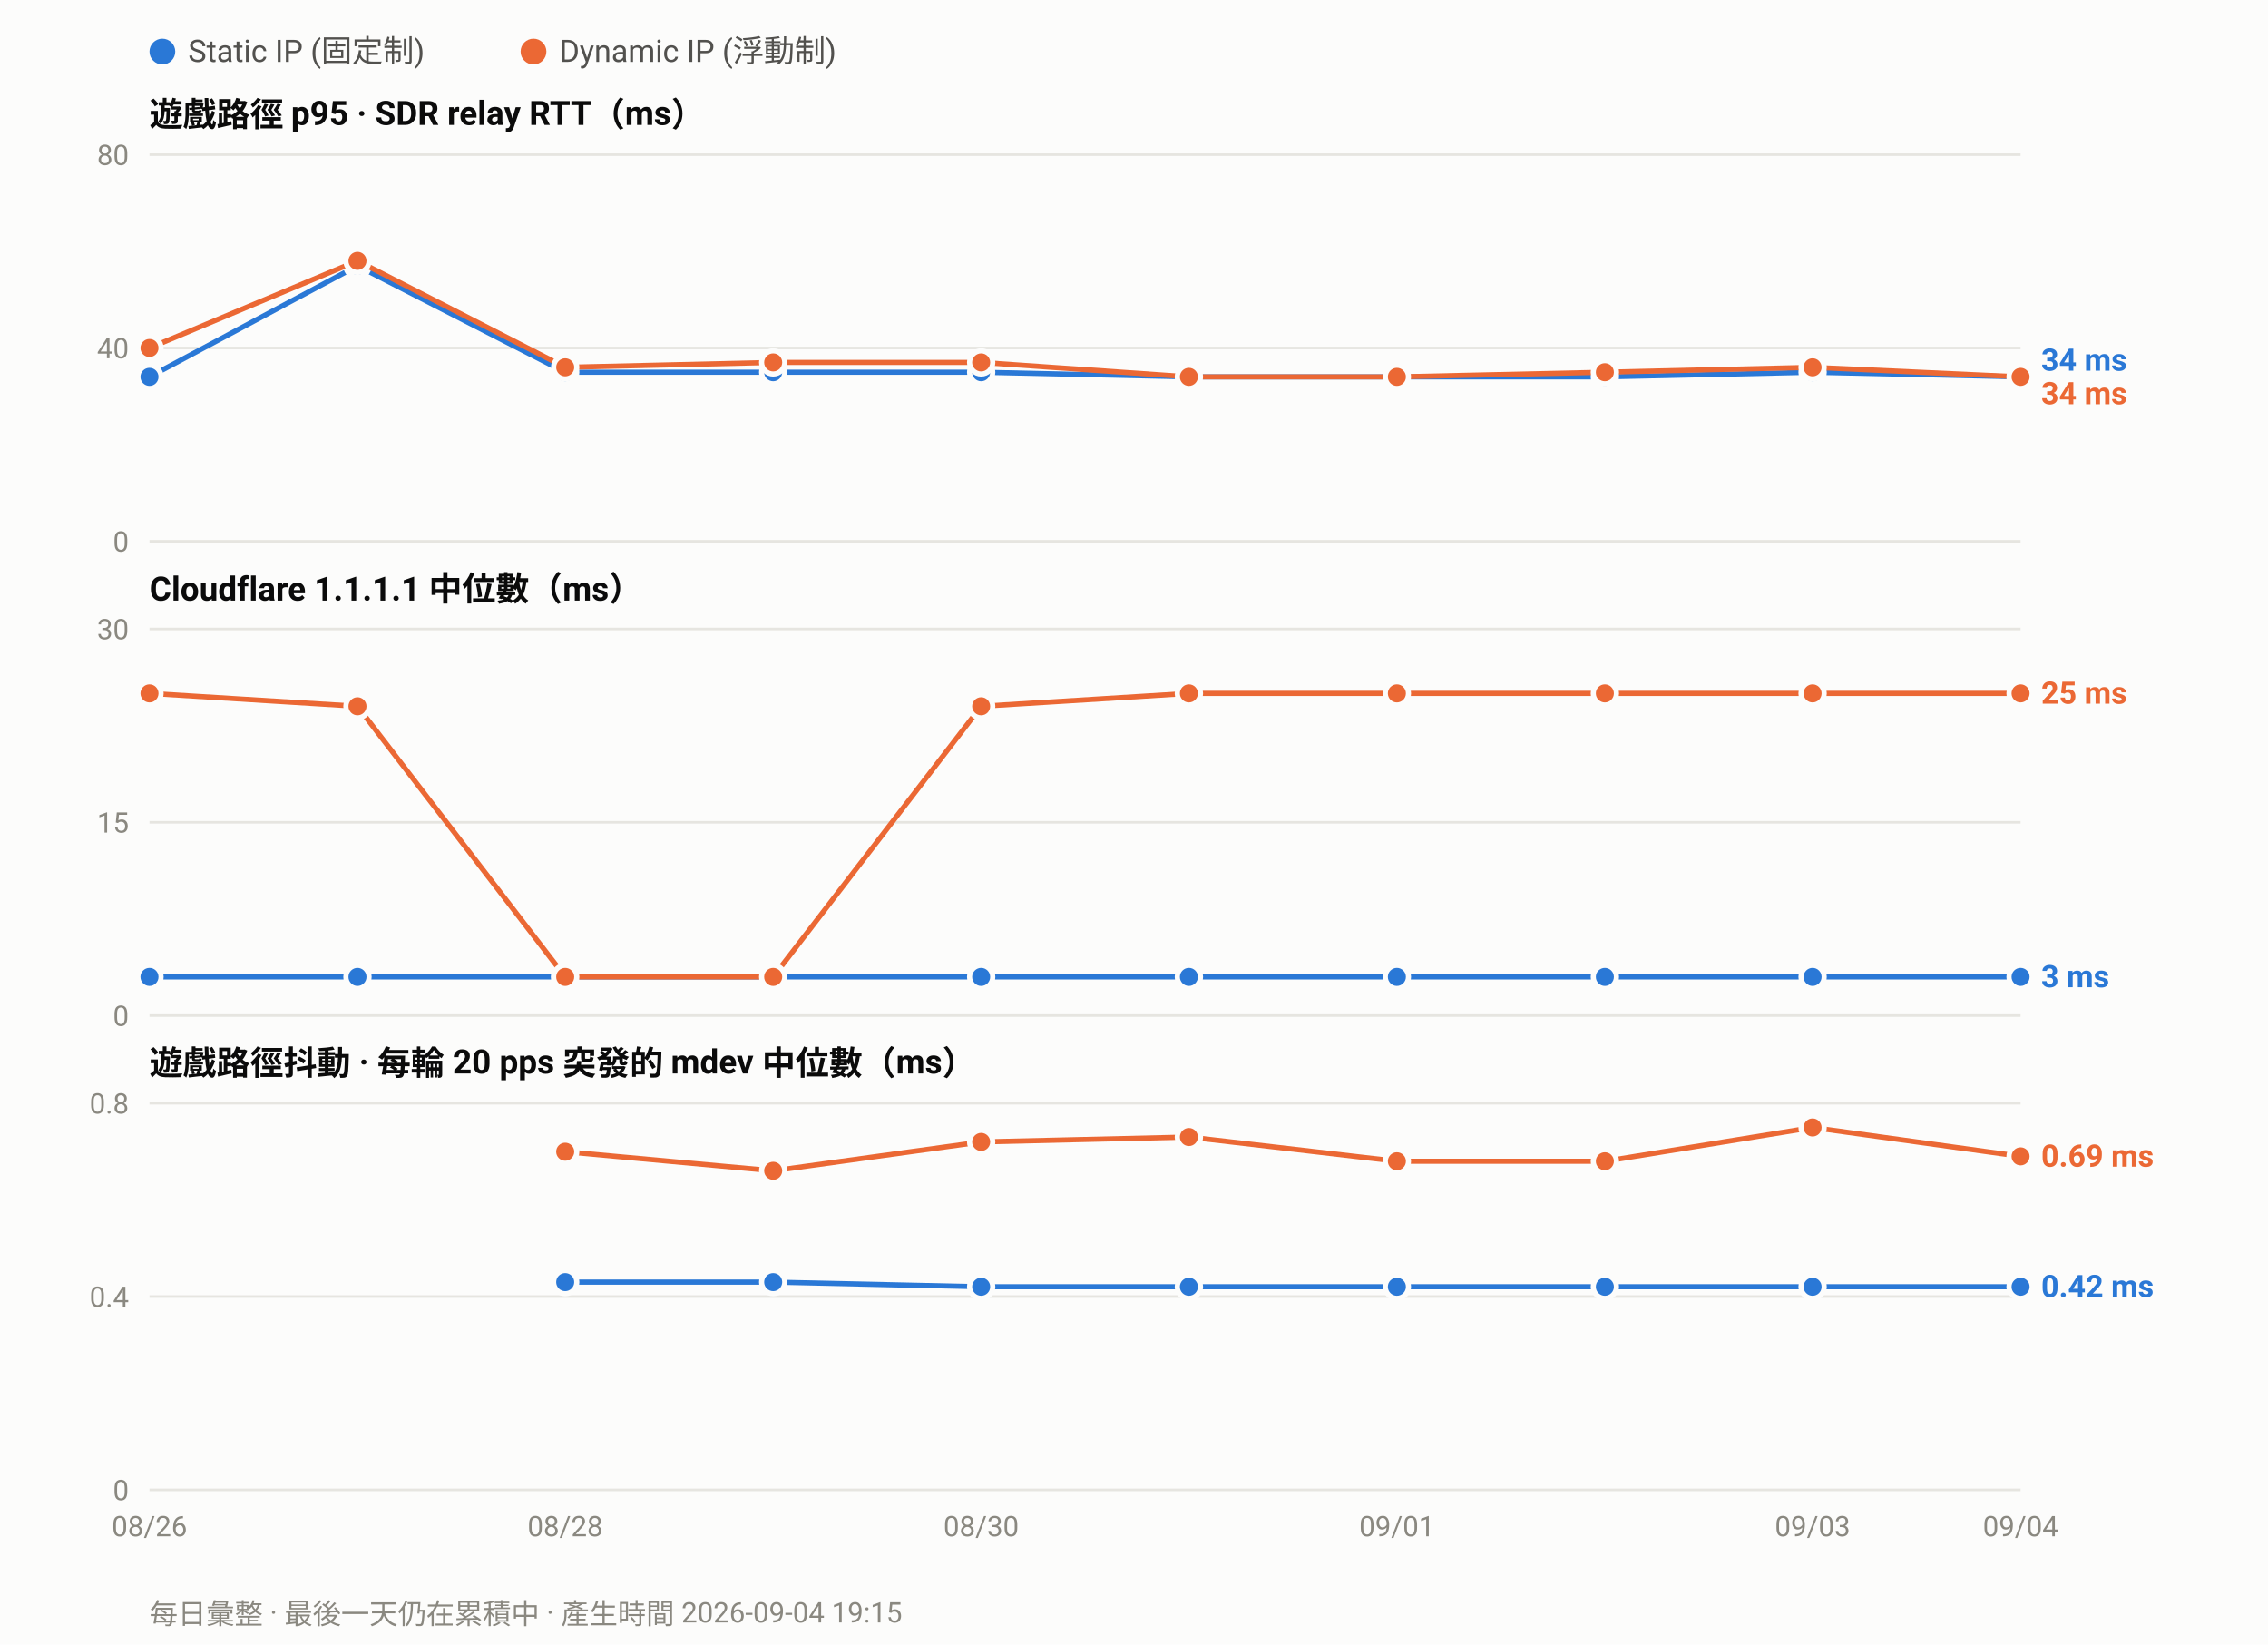
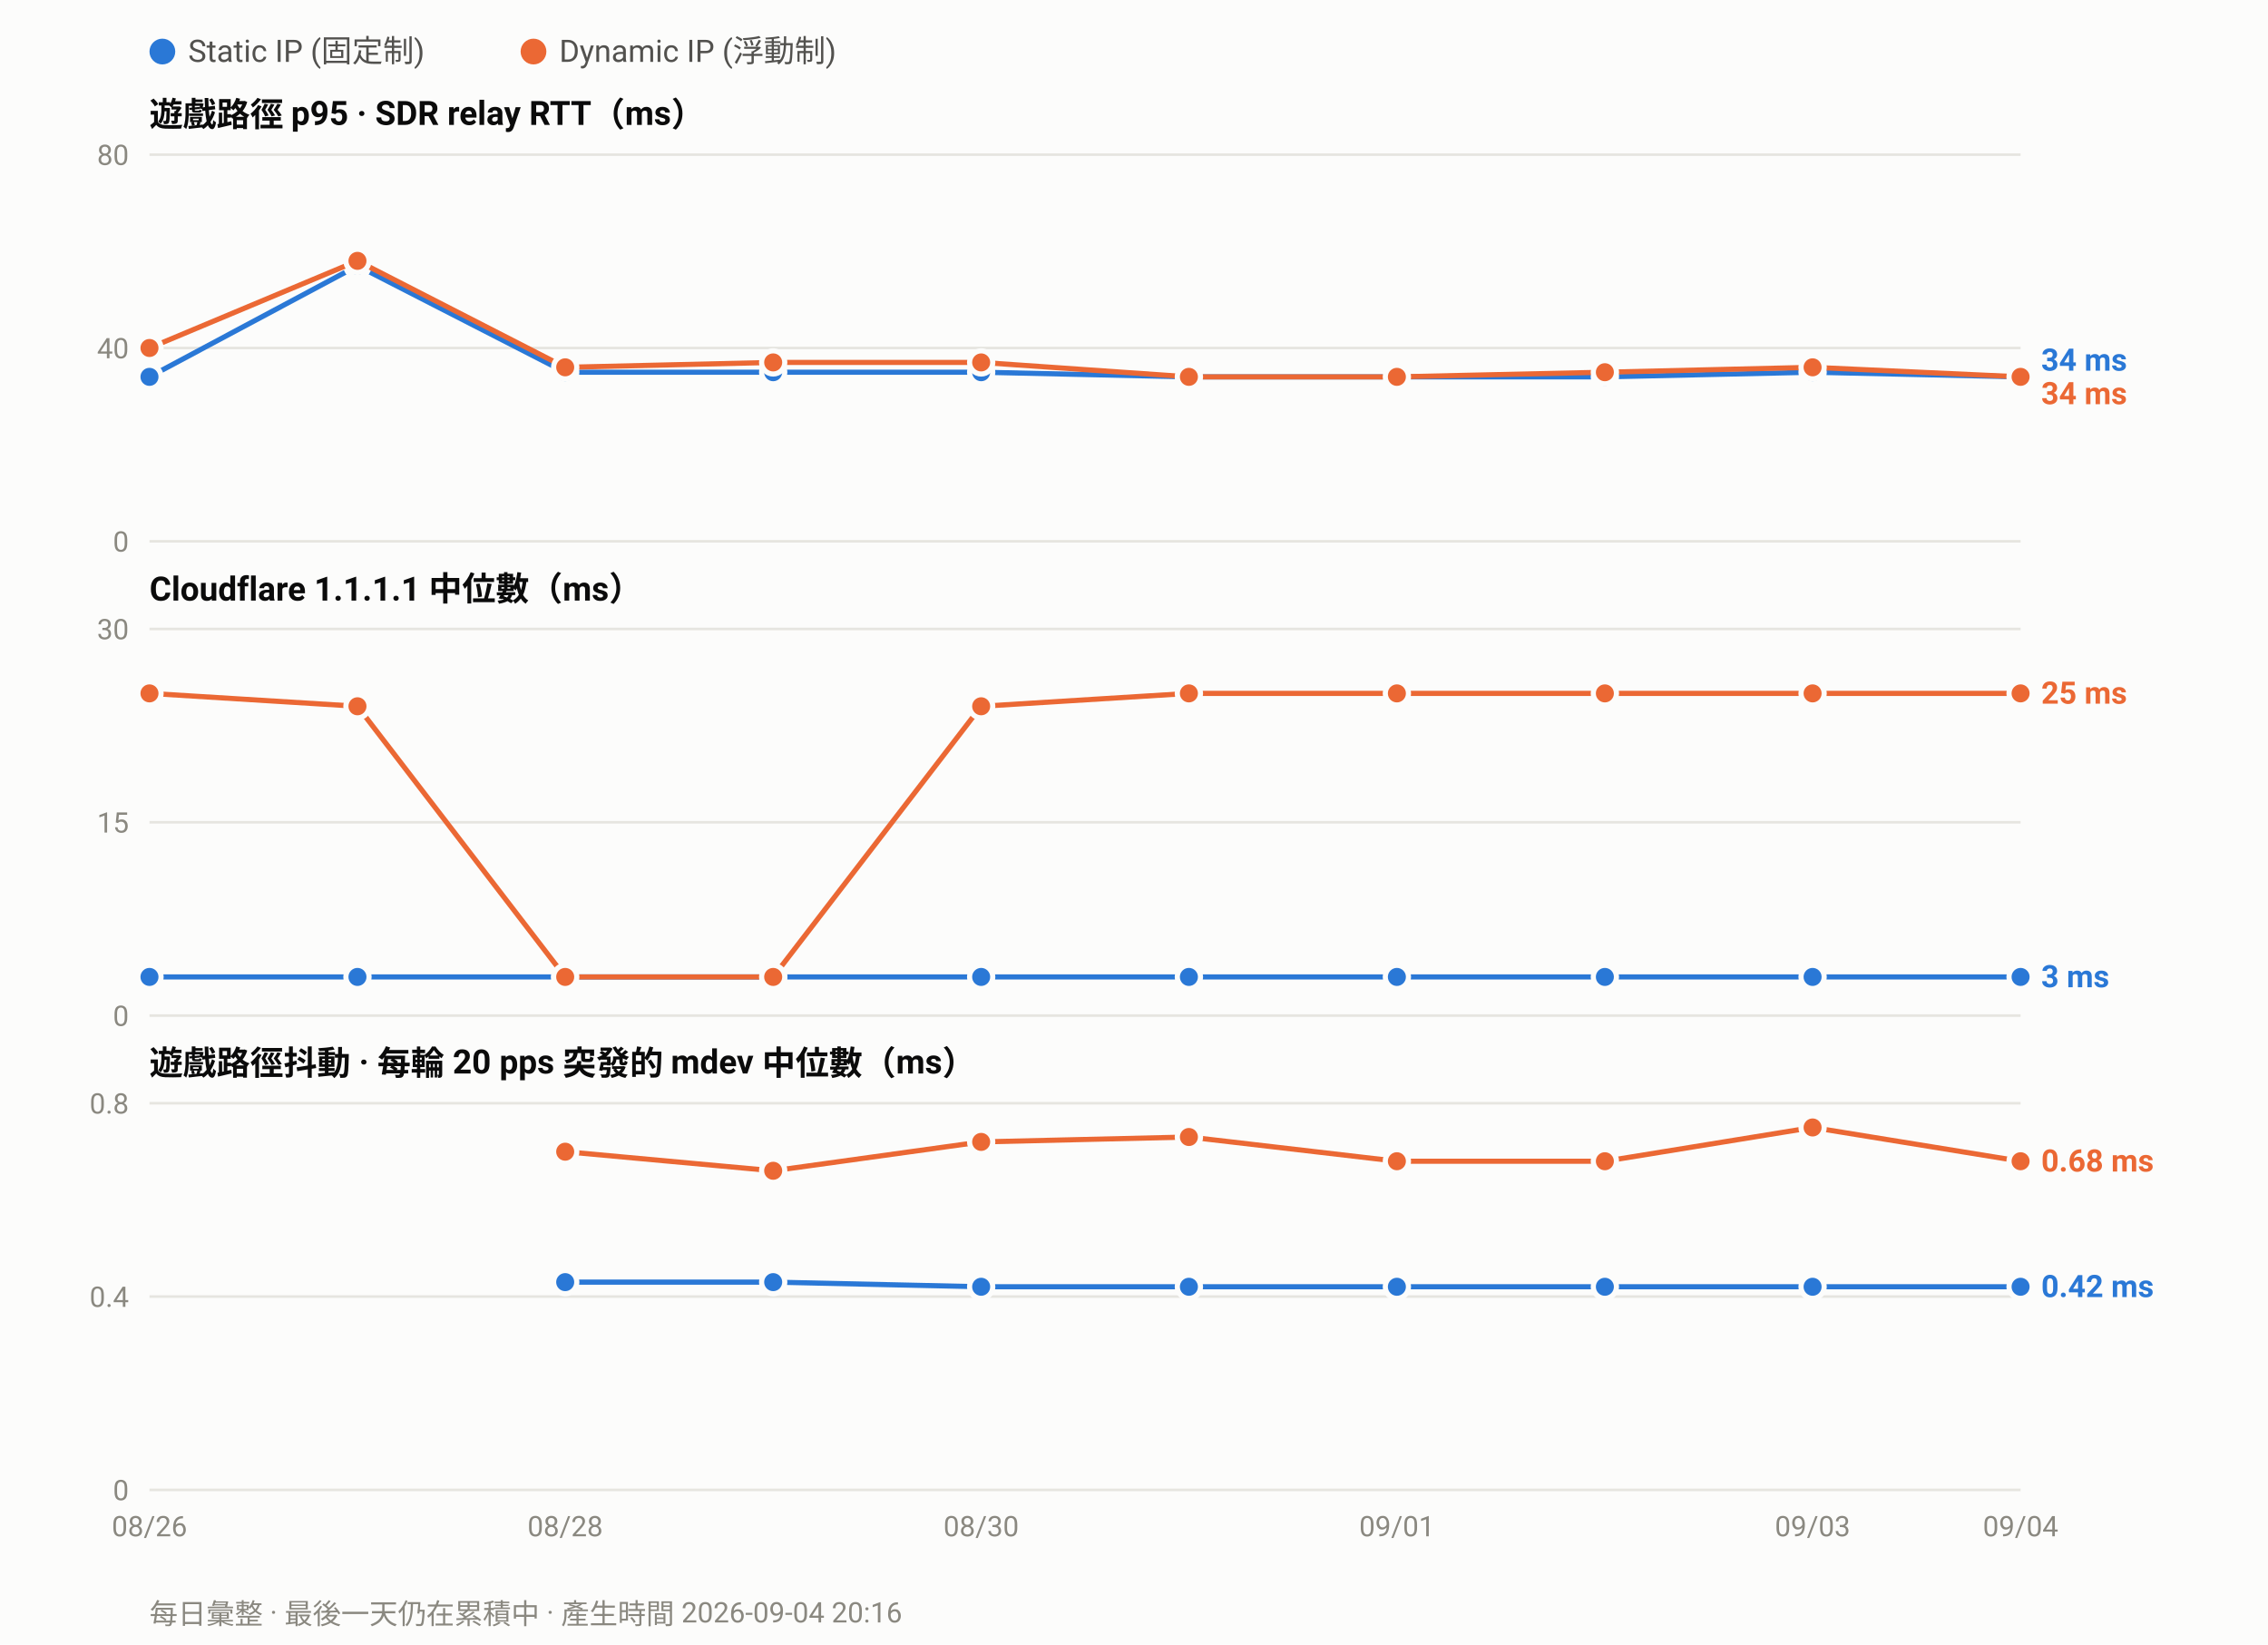
<svg xmlns="http://www.w3.org/2000/svg" width="880" height="638" viewBox="0 0 880 638" font-family="ui-sans-serif,-apple-system,Segoe UI,Roboto,Helvetica,Arial,sans-serif">
  <rect width="880" height="638" fill="#fcfcfb" />
  <circle cx="63.0" cy="20" r="5" fill="#2a78d6" />
  <text x="73.0" y="24" font-size="12" fill="#52514e">Static IP (固定制)</text>
  <circle cx="207.0" cy="20" r="5" fill="#eb6834" />
  <text x="217.0" y="24" font-size="12" fill="#52514e">Dynamic IP (浮動制)</text>
  <text x="58" y="49.0" font-size="13" font-weight="600" fill="#0b0b0b">遊戲路徑 p95 · SDR relay RTT（ms）</text>
  <line x1="58" y1="210.0" x2="784.0" y2="210.0" stroke="#e6e5e0" stroke-width="1" />
  <text x="50" y="214.0" font-size="11" text-anchor="end" fill="#8a8880">0</text>
  <line x1="58" y1="135.0" x2="784.0" y2="135.0" stroke="#e6e5e0" stroke-width="1" />
  <text x="50" y="139.0" font-size="11" text-anchor="end" fill="#8a8880">40</text>
  <line x1="58" y1="60.0" x2="784.0" y2="60.0" stroke="#e6e5e0" stroke-width="1" />
  <text x="50" y="64.0" font-size="11" text-anchor="end" fill="#8a8880">80</text>
  <polyline fill="none" stroke="#2a78d6" stroke-width="2" stroke-linejoin="round" points="58.0,146.2 138.7,103.1 219.3,144.4 300.0,144.4 380.7,144.4 461.3,146.2 542.0,146.2 622.7,146.2 703.3,144.4 784.0,146.2" />
  <circle cx="58.0" cy="146.2" r="4.5" fill="#2a78d6" stroke="#fcfcfb" stroke-width="2" />
  <circle cx="138.7" cy="103.1" r="4.5" fill="#2a78d6" stroke="#fcfcfb" stroke-width="2" />
  <circle cx="219.3" cy="144.4" r="4.5" fill="#2a78d6" stroke="#fcfcfb" stroke-width="2" />
  <circle cx="300.0" cy="144.4" r="4.5" fill="#2a78d6" stroke="#fcfcfb" stroke-width="2" />
  <circle cx="380.7" cy="144.4" r="4.5" fill="#2a78d6" stroke="#fcfcfb" stroke-width="2" />
  <circle cx="461.3" cy="146.2" r="4.5" fill="#2a78d6" stroke="#fcfcfb" stroke-width="2" />
  <circle cx="542.0" cy="146.2" r="4.5" fill="#2a78d6" stroke="#fcfcfb" stroke-width="2" />
  <circle cx="622.7" cy="146.2" r="4.5" fill="#2a78d6" stroke="#fcfcfb" stroke-width="2" />
  <circle cx="703.3" cy="144.4" r="4.5" fill="#2a78d6" stroke="#fcfcfb" stroke-width="2" />
  <circle cx="784.0" cy="146.2" r="4.5" fill="#2a78d6" stroke="#fcfcfb" stroke-width="2" />
  <polyline fill="none" stroke="#eb6834" stroke-width="2" stroke-linejoin="round" points="58.0,135.0 138.7,101.2 219.3,142.5 300.0,140.6 380.7,140.6 461.3,146.2 542.0,146.2 622.7,144.4 703.3,142.5 784.0,146.2" />
  <circle cx="58.0" cy="135.0" r="4.5" fill="#eb6834" stroke="#fcfcfb" stroke-width="2" />
  <circle cx="138.7" cy="101.2" r="4.5" fill="#eb6834" stroke="#fcfcfb" stroke-width="2" />
  <circle cx="219.3" cy="142.5" r="4.5" fill="#eb6834" stroke="#fcfcfb" stroke-width="2" />
  <circle cx="300.0" cy="140.6" r="4.5" fill="#eb6834" stroke="#fcfcfb" stroke-width="2" />
  <circle cx="380.7" cy="140.6" r="4.5" fill="#eb6834" stroke="#fcfcfb" stroke-width="2" />
  <circle cx="461.3" cy="146.2" r="4.5" fill="#eb6834" stroke="#fcfcfb" stroke-width="2" />
  <circle cx="542.0" cy="146.2" r="4.5" fill="#eb6834" stroke="#fcfcfb" stroke-width="2" />
  <circle cx="622.7" cy="144.4" r="4.5" fill="#eb6834" stroke="#fcfcfb" stroke-width="2" />
  <circle cx="703.3" cy="142.5" r="4.5" fill="#eb6834" stroke="#fcfcfb" stroke-width="2" />
  <circle cx="784.0" cy="146.2" r="4.5" fill="#eb6834" stroke="#fcfcfb" stroke-width="2" />
  <text x="792.0" y="143.8" font-size="12" font-weight="600" fill="#2a78d6">34 ms</text>
  <text x="792.0" y="156.8" font-size="12" font-weight="600" fill="#eb6834">34 ms</text>
  <text x="58" y="233.0" font-size="13" font-weight="600" fill="#0b0b0b">Cloudflare 1.1.1.1 中位數（ms）</text>
  <line x1="58" y1="394.0" x2="784.0" y2="394.0" stroke="#e6e5e0" stroke-width="1" />
  <text x="50" y="398.0" font-size="11" text-anchor="end" fill="#8a8880">0</text>
  <line x1="58" y1="319.0" x2="784.0" y2="319.0" stroke="#e6e5e0" stroke-width="1" />
  <text x="50" y="323.0" font-size="11" text-anchor="end" fill="#8a8880">15</text>
  <line x1="58" y1="244.0" x2="784.0" y2="244.0" stroke="#e6e5e0" stroke-width="1" />
  <text x="50" y="248.0" font-size="11" text-anchor="end" fill="#8a8880">30</text>
  <polyline fill="none" stroke="#2a78d6" stroke-width="2" stroke-linejoin="round" points="58.0,379.0 138.7,379.0 219.3,379.0 300.0,379.0 380.7,379.0 461.3,379.0 542.0,379.0 622.7,379.0 703.3,379.0 784.0,379.0" />
  <circle cx="58.0" cy="379.0" r="4.5" fill="#2a78d6" stroke="#fcfcfb" stroke-width="2" />
  <circle cx="138.7" cy="379.0" r="4.5" fill="#2a78d6" stroke="#fcfcfb" stroke-width="2" />
  <circle cx="219.3" cy="379.0" r="4.5" fill="#2a78d6" stroke="#fcfcfb" stroke-width="2" />
  <circle cx="300.0" cy="379.0" r="4.5" fill="#2a78d6" stroke="#fcfcfb" stroke-width="2" />
  <circle cx="380.7" cy="379.0" r="4.5" fill="#2a78d6" stroke="#fcfcfb" stroke-width="2" />
  <circle cx="461.3" cy="379.0" r="4.5" fill="#2a78d6" stroke="#fcfcfb" stroke-width="2" />
  <circle cx="542.0" cy="379.0" r="4.5" fill="#2a78d6" stroke="#fcfcfb" stroke-width="2" />
  <circle cx="622.7" cy="379.0" r="4.5" fill="#2a78d6" stroke="#fcfcfb" stroke-width="2" />
  <circle cx="703.3" cy="379.0" r="4.5" fill="#2a78d6" stroke="#fcfcfb" stroke-width="2" />
  <circle cx="784.0" cy="379.0" r="4.5" fill="#2a78d6" stroke="#fcfcfb" stroke-width="2" />
  <polyline fill="none" stroke="#eb6834" stroke-width="2" stroke-linejoin="round" points="58.0,269.0 138.7,274.0 219.3,379.0 300.0,379.0 380.7,274.0 461.3,269.0 542.0,269.0 622.7,269.0 703.3,269.0 784.0,269.0" />
  <circle cx="58.0" cy="269.0" r="4.5" fill="#eb6834" stroke="#fcfcfb" stroke-width="2" />
  <circle cx="138.7" cy="274.0" r="4.5" fill="#eb6834" stroke="#fcfcfb" stroke-width="2" />
  <circle cx="219.3" cy="379.0" r="4.5" fill="#eb6834" stroke="#fcfcfb" stroke-width="2" />
  <circle cx="300.0" cy="379.0" r="4.5" fill="#eb6834" stroke="#fcfcfb" stroke-width="2" />
  <circle cx="380.7" cy="274.0" r="4.5" fill="#eb6834" stroke="#fcfcfb" stroke-width="2" />
  <circle cx="461.3" cy="269.0" r="4.5" fill="#eb6834" stroke="#fcfcfb" stroke-width="2" />
  <circle cx="542.0" cy="269.0" r="4.5" fill="#eb6834" stroke="#fcfcfb" stroke-width="2" />
  <circle cx="622.7" cy="269.0" r="4.5" fill="#eb6834" stroke="#fcfcfb" stroke-width="2" />
  <circle cx="703.3" cy="269.0" r="4.5" fill="#eb6834" stroke="#fcfcfb" stroke-width="2" />
  <circle cx="784.0" cy="269.0" r="4.5" fill="#eb6834" stroke="#fcfcfb" stroke-width="2" />
  <text x="792.0" y="273.0" font-size="12" font-weight="600" fill="#eb6834">25 ms</text>
  <text x="792.0" y="383.0" font-size="12" font-weight="600" fill="#2a78d6">3 ms</text>
  <text x="58" y="417.0" font-size="13" font-weight="600" fill="#0b0b0b">遊戲路徑抖動 · 每輪 20 pps 突發的 mdev 中位數（ms）</text>
  <line x1="58" y1="578.0" x2="784.0" y2="578.0" stroke="#e6e5e0" stroke-width="1" />
  <text x="50" y="582.0" font-size="11" text-anchor="end" fill="#8a8880">0</text>
  <line x1="58" y1="503.0" x2="784.0" y2="503.0" stroke="#e6e5e0" stroke-width="1" />
  <text x="50" y="507.0" font-size="11" text-anchor="end" fill="#8a8880">0.4</text>
  <line x1="58" y1="428.0" x2="784.0" y2="428.0" stroke="#e6e5e0" stroke-width="1" />
  <text x="50" y="432.0" font-size="11" text-anchor="end" fill="#8a8880">0.8</text>
  <polyline fill="none" stroke="#2a78d6" stroke-width="2" stroke-linejoin="round" points="219.3,497.4 300.0,497.4 380.7,499.2 461.3,499.2 542.0,499.2 622.7,499.2 703.3,499.2 784.0,499.2" />
  <circle cx="219.3" cy="497.4" r="4.5" fill="#2a78d6" stroke="#fcfcfb" stroke-width="2" />
  <circle cx="300.0" cy="497.4" r="4.5" fill="#2a78d6" stroke="#fcfcfb" stroke-width="2" />
  <circle cx="380.7" cy="499.2" r="4.5" fill="#2a78d6" stroke="#fcfcfb" stroke-width="2" />
  <circle cx="461.3" cy="499.2" r="4.5" fill="#2a78d6" stroke="#fcfcfb" stroke-width="2" />
  <circle cx="542.0" cy="499.2" r="4.5" fill="#2a78d6" stroke="#fcfcfb" stroke-width="2" />
  <circle cx="622.7" cy="499.2" r="4.5" fill="#2a78d6" stroke="#fcfcfb" stroke-width="2" />
  <circle cx="703.3" cy="499.2" r="4.5" fill="#2a78d6" stroke="#fcfcfb" stroke-width="2" />
  <circle cx="784.0" cy="499.2" r="4.5" fill="#2a78d6" stroke="#fcfcfb" stroke-width="2" />
-   <polyline fill="none" stroke="#eb6834" stroke-width="2" stroke-linejoin="round" points="219.3,446.8 300.0,454.2 380.7,443.0 461.3,441.1 542.0,450.5 622.7,450.5 703.3,437.4 784.0,448.6" />
+   <polyline fill="none" stroke="#eb6834" stroke-width="2" stroke-linejoin="round" points="219.3,446.8 300.0,454.2 380.7,443.0 461.3,441.1 542.0,450.5 622.7,450.5 703.3,437.4 784.0,450.5" />
  <circle cx="219.3" cy="446.8" r="4.5" fill="#eb6834" stroke="#fcfcfb" stroke-width="2" />
  <circle cx="300.0" cy="454.2" r="4.5" fill="#eb6834" stroke="#fcfcfb" stroke-width="2" />
  <circle cx="380.7" cy="443.0" r="4.5" fill="#eb6834" stroke="#fcfcfb" stroke-width="2" />
  <circle cx="461.3" cy="441.1" r="4.5" fill="#eb6834" stroke="#fcfcfb" stroke-width="2" />
  <circle cx="542.0" cy="450.5" r="4.5" fill="#eb6834" stroke="#fcfcfb" stroke-width="2" />
  <circle cx="622.7" cy="450.5" r="4.5" fill="#eb6834" stroke="#fcfcfb" stroke-width="2" />
  <circle cx="703.3" cy="437.4" r="4.5" fill="#eb6834" stroke="#fcfcfb" stroke-width="2" />
-   <circle cx="784.0" cy="448.6" r="4.5" fill="#eb6834" stroke="#fcfcfb" stroke-width="2" />
-   <text x="792.0" y="452.6" font-size="12" font-weight="600" fill="#eb6834">0.69 ms</text>
+   <circle cx="784.0" cy="450.5" r="4.5" fill="#eb6834" stroke="#fcfcfb" stroke-width="2" />
+   <text x="792.0" y="454.5" font-size="12" font-weight="600" fill="#eb6834">0.68 ms</text>
  <text x="792.0" y="503.2" font-size="12" font-weight="600" fill="#2a78d6">0.42 ms</text>
  <text x="58.0" y="596.0" font-size="11" text-anchor="middle" fill="#8a8880">08/26</text>
  <text x="219.3" y="596.0" font-size="11" text-anchor="middle" fill="#8a8880">08/28</text>
  <text x="380.7" y="596.0" font-size="11" text-anchor="middle" fill="#8a8880">08/30</text>
  <text x="542.0" y="596.0" font-size="11" text-anchor="middle" fill="#8a8880">09/01</text>
  <text x="703.3" y="596.0" font-size="11" text-anchor="middle" fill="#8a8880">09/03</text>
  <text x="784.0" y="596.0" font-size="11" text-anchor="middle" fill="#8a8880">09/04</text>
-   <text x="58" y="630" font-size="11" fill="#8a8880">每日彙整 · 最後一天仍在累積中 · 產生時間 2026-09-04 19:15</text>
+   <text x="58" y="630" font-size="11" fill="#8a8880">每日彙整 · 最後一天仍在累積中 · 產生時間 2026-09-04 20:16</text>
</svg>
